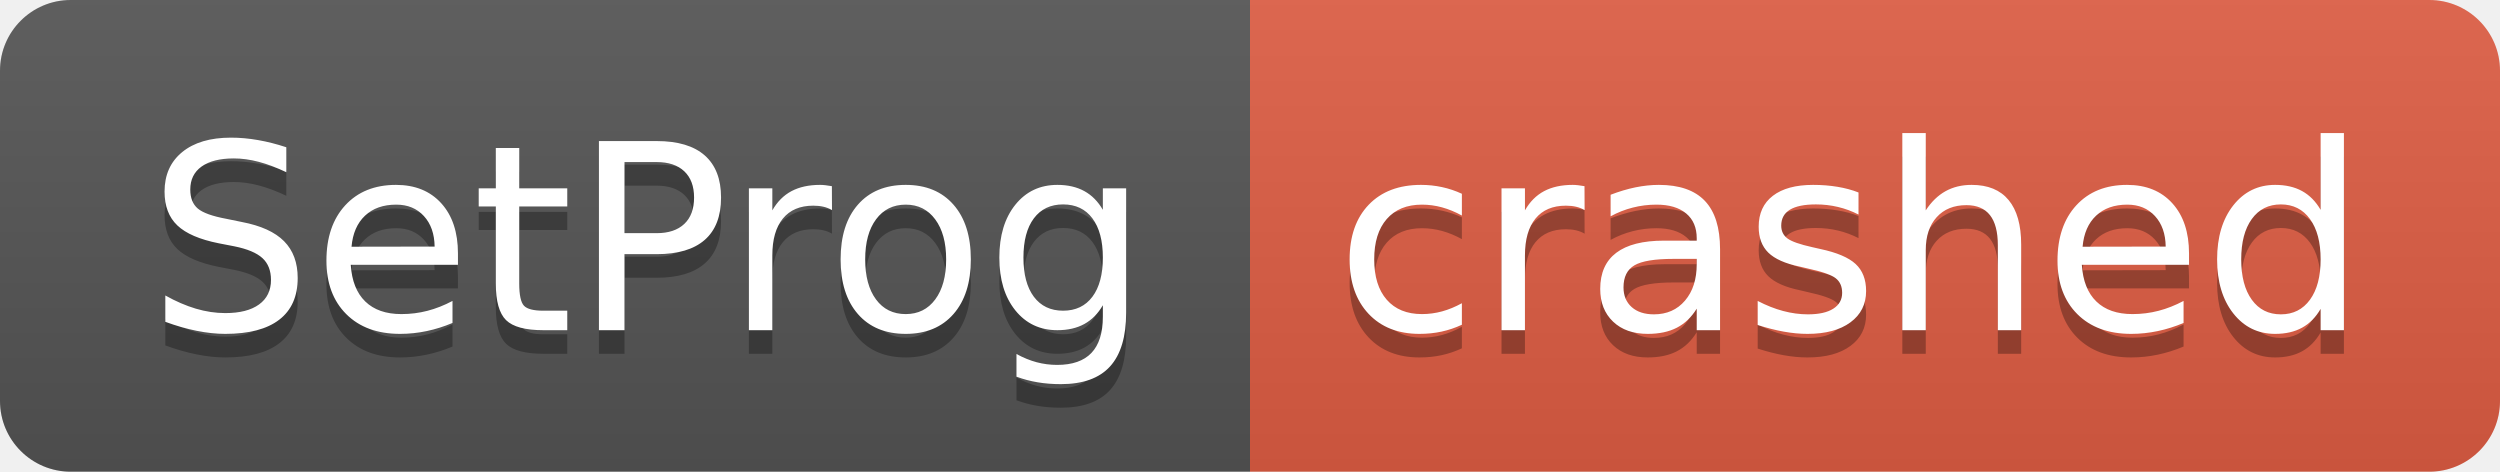
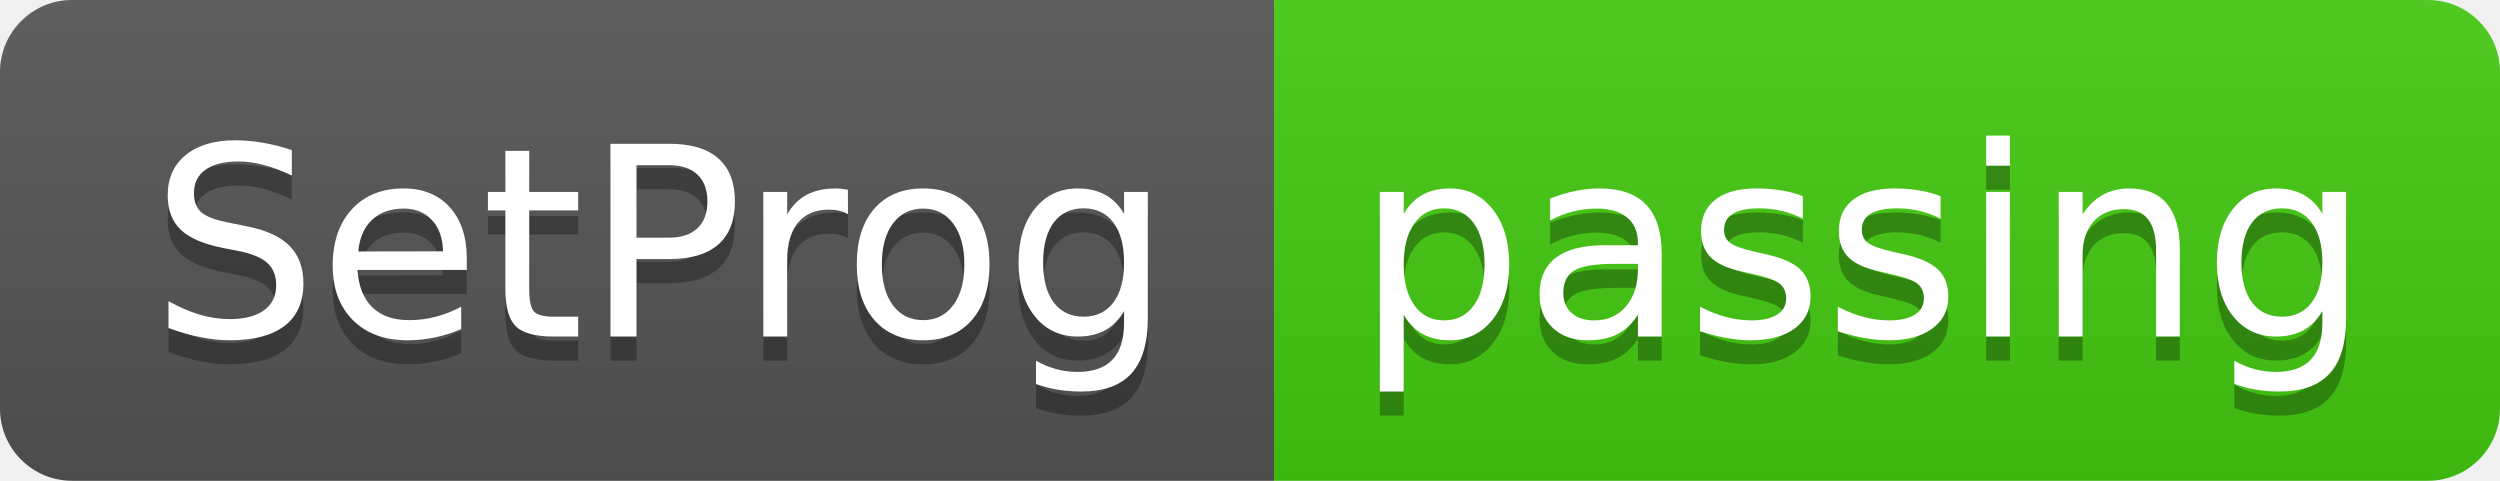
- <svg xmlns="http://www.w3.org/2000/svg" width="106" height="20" role="img" aria-label="SetProg: crashed">
+ <svg xmlns="http://www.w3.org/2000/svg" width="104" height="20" role="img" aria-label="SetProg: passing">
  <linearGradient id="s" x2="0" y2="100%">
    <stop offset="0" stop-color="#bbb" stop-opacity=".1" />
    <stop offset="1" stop-opacity=".1" />
  </linearGradient>
  <clipPath id="r">
-     <rect width="106" height="20" rx="3" fill="#fff" />
+     <rect width="104" height="20" rx="3" fill="#fff" />
  </clipPath>
  <g clip-path="url(#r)">
    <rect width="53" height="20" fill="#555" />
-     <rect x="53" width="53" height="20" fill="#e05d44" />
-     <rect width="106" height="20" fill="url(#s)" />
+     <rect x="53" width="51" height="20" fill="#4c1" />
+     <rect width="104" height="20" fill="url(#s)" />
  </g>
  <g fill="#fff" text-anchor="middle" font-family="Verdana,Geneva,DejaVu Sans,sans-serif" text-rendering="geometricPrecision" font-size="110">
    <text aria-hidden="true" x="275" y="150" fill="#010101" fill-opacity=".3" transform="scale(.1)" textLength="430">SetProg</text>
    <text x="275" y="140" transform="scale(.1)" fill="#fff" textLength="430">SetProg</text>
-     <text aria-hidden="true" x="785" y="150" fill="#010101" fill-opacity=".3" transform="scale(.1)" textLength="430">crashed</text>
-     <text x="785" y="140" transform="scale(.1)" fill="#fff" textLength="430">crashed</text>
+     <text aria-hidden="true" x="775" y="150" fill="#010101" fill-opacity=".3" transform="scale(.1)" textLength="410">passing</text>
+     <text x="775" y="140" transform="scale(.1)" fill="#fff" textLength="410">passing</text>
  </g>
</svg>
